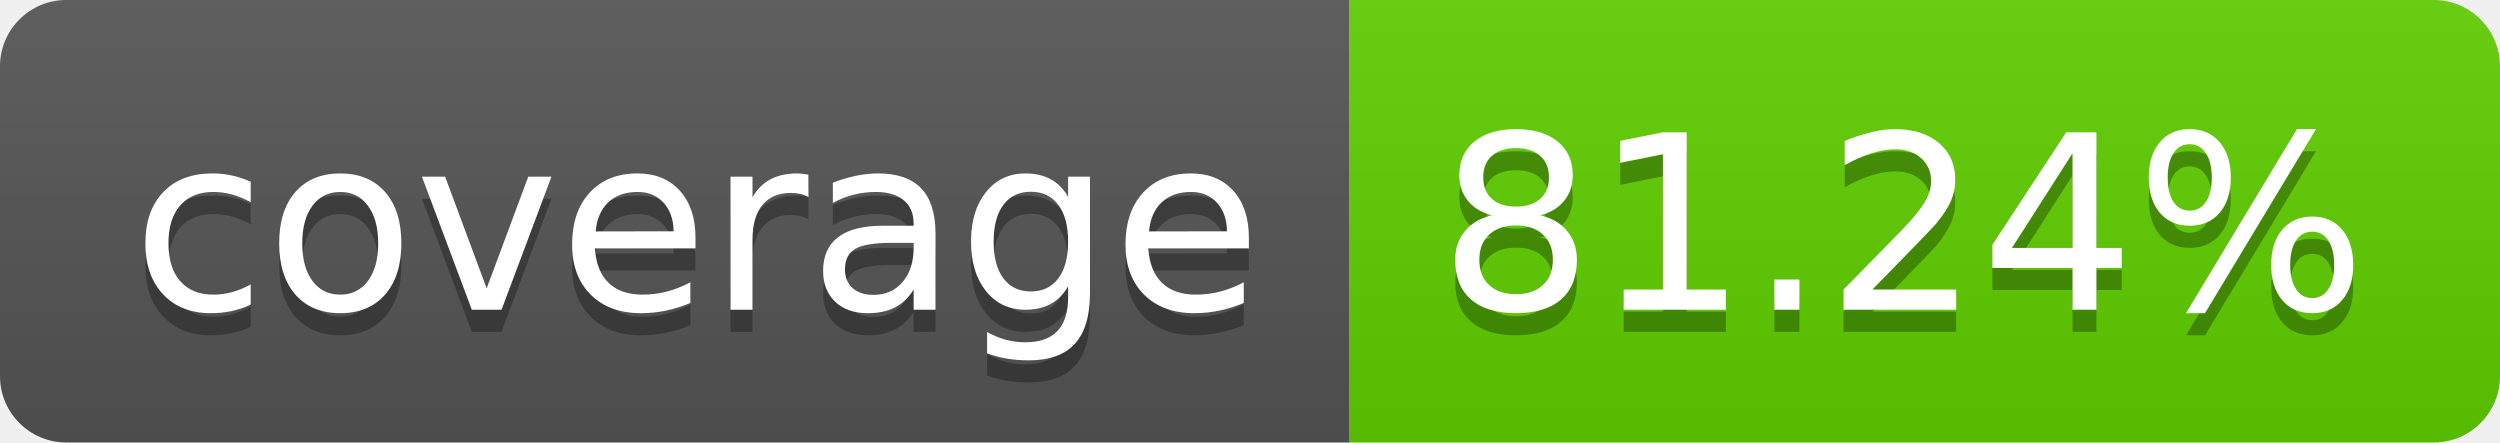
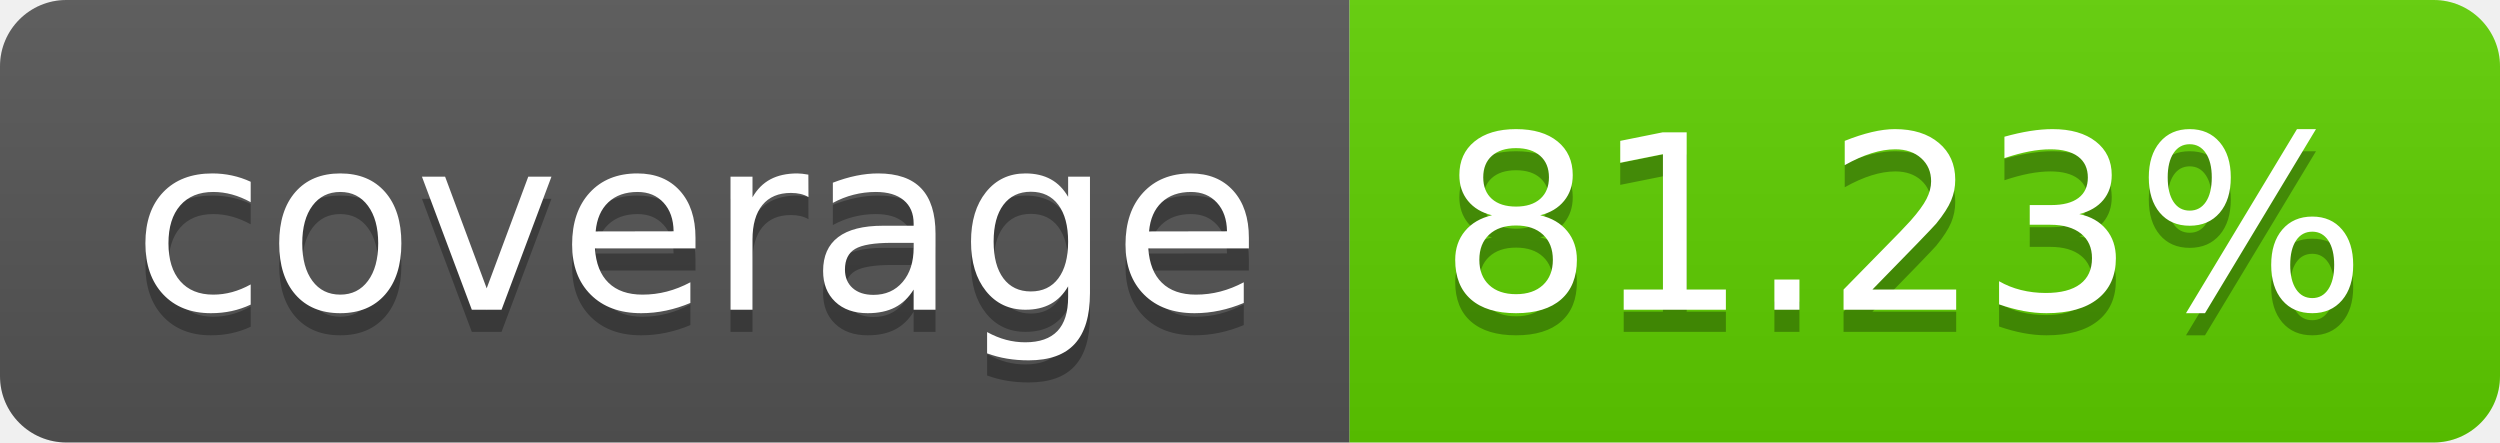
<svg xmlns="http://www.w3.org/2000/svg" width="113.0" height="20">
  <linearGradient id="smooth" x2="0" y2="100%">
    <stop offset="0" stop-color="#bbb" stop-opacity=".1" />
    <stop offset="1" stop-opacity=".1" />
  </linearGradient>
  <clipPath id="round">
    <rect width="113.0" height="20" rx="3" fill="#fff" />
  </clipPath>
  <g clip-path="url(#round)">
    <rect width="61.0" height="20" fill="#555" />
    <rect x="61.0" width="52.0" height="20" fill="#5fcf00" />
    <rect width="113.0" height="20" fill="url(#smooth)" />
  </g>
  <g fill="#fff" text-anchor="middle" font-family="DejaVu Sans,Verdana,Geneva,sans-serif" font-size="110">
    <text x="315.0" y="150" fill="#010101" fill-opacity=".3" transform="scale(0.1)" textLength="510.0" lengthAdjust="spacing">coverage</text>
    <text x="315.0" y="140" transform="scale(0.1)" textLength="510.0" lengthAdjust="spacing">coverage</text>
-     <text x="860.0" y="150" fill="#010101" fill-opacity=".3" transform="scale(0.1)" textLength="420.0" lengthAdjust="spacing">81.24%</text>
-     <text x="860.0" y="140" transform="scale(0.1)" textLength="420.0" lengthAdjust="spacing">81.24%</text>
+     <text x="860.0" y="150" fill="#010101" fill-opacity=".3" transform="scale(0.1)" textLength="420.0" lengthAdjust="spacing">81.23%</text>
+     <text x="860.0" y="140" transform="scale(0.1)" textLength="420.0" lengthAdjust="spacing">81.23%</text>
  </g>
</svg>
